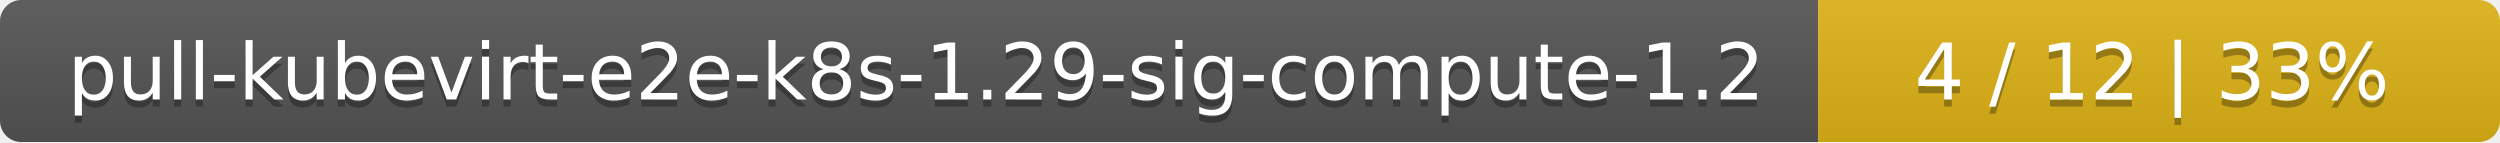
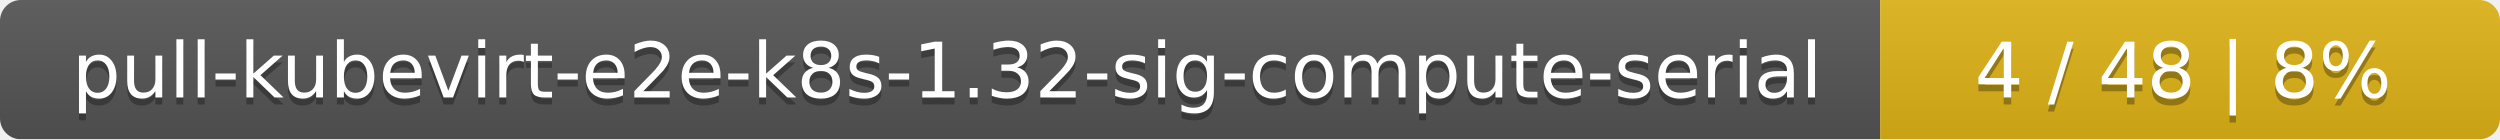
- <svg xmlns="http://www.w3.org/2000/svg" width="352" height="20">
+ <svg xmlns="http://www.w3.org/2000/svg" width="359" height="20">
  <linearGradient id="smooth" x2="0" y2="100%">
    <stop offset="0" stop-color="#bbb" stop-opacity=".1" />
    <stop offset="1" stop-opacity=".1" />
  </linearGradient>
  <mask id="round">
-     <rect width="352" height="20" rx="3" fill="#fff" />
+     <rect width="359" height="20" rx="3" fill="#fff" />
  </mask>
  <g mask="url(#round)">
-     <rect width="256" height="20" fill="#555" />
-     <rect x="256" width="96" height="20" fill="#dfb317" />
-     <rect width="352" height="20" fill="url(#smooth)" />
+     <rect width="270" height="20" fill="#555" />
+     <rect x="270" width="89" height="20" fill="#dfb317" />
+     <rect width="359" height="20" fill="url(#smooth)" />
  </g>
  <g fill="#fff" text-anchor="middle" font-family="DejaVu Sans,Verdana,Geneva,sans-serif" font-size="11">
-     <text x="129" y="15" fill="#010101" fill-opacity=".3">pull-kubevirt-e2e-k8s-1.29-sig-compute-1.2</text>
-     <text x="129" y="14">pull-kubevirt-e2e-k8s-1.29-sig-compute-1.2</text>
-     <text x="303" y="15" fill="#010101" fill-opacity=".3">4 / 12    |    33%</text>
-     <text x="303" y="14">4 / 12    |    33%</text>
+     <text x="136" y="15" fill="#010101" fill-opacity=".3">pull-kubevirt-e2e-k8s-1.32-sig-compute-serial</text>
+     <text x="136" y="14">pull-kubevirt-e2e-k8s-1.32-sig-compute-serial</text>
+     <text x="313.5" y="15" fill="#010101" fill-opacity=".3">4 / 48    |    8%</text>
+     <text x="313.5" y="14">4 / 48    |    8%</text>
  </g>
</svg>
